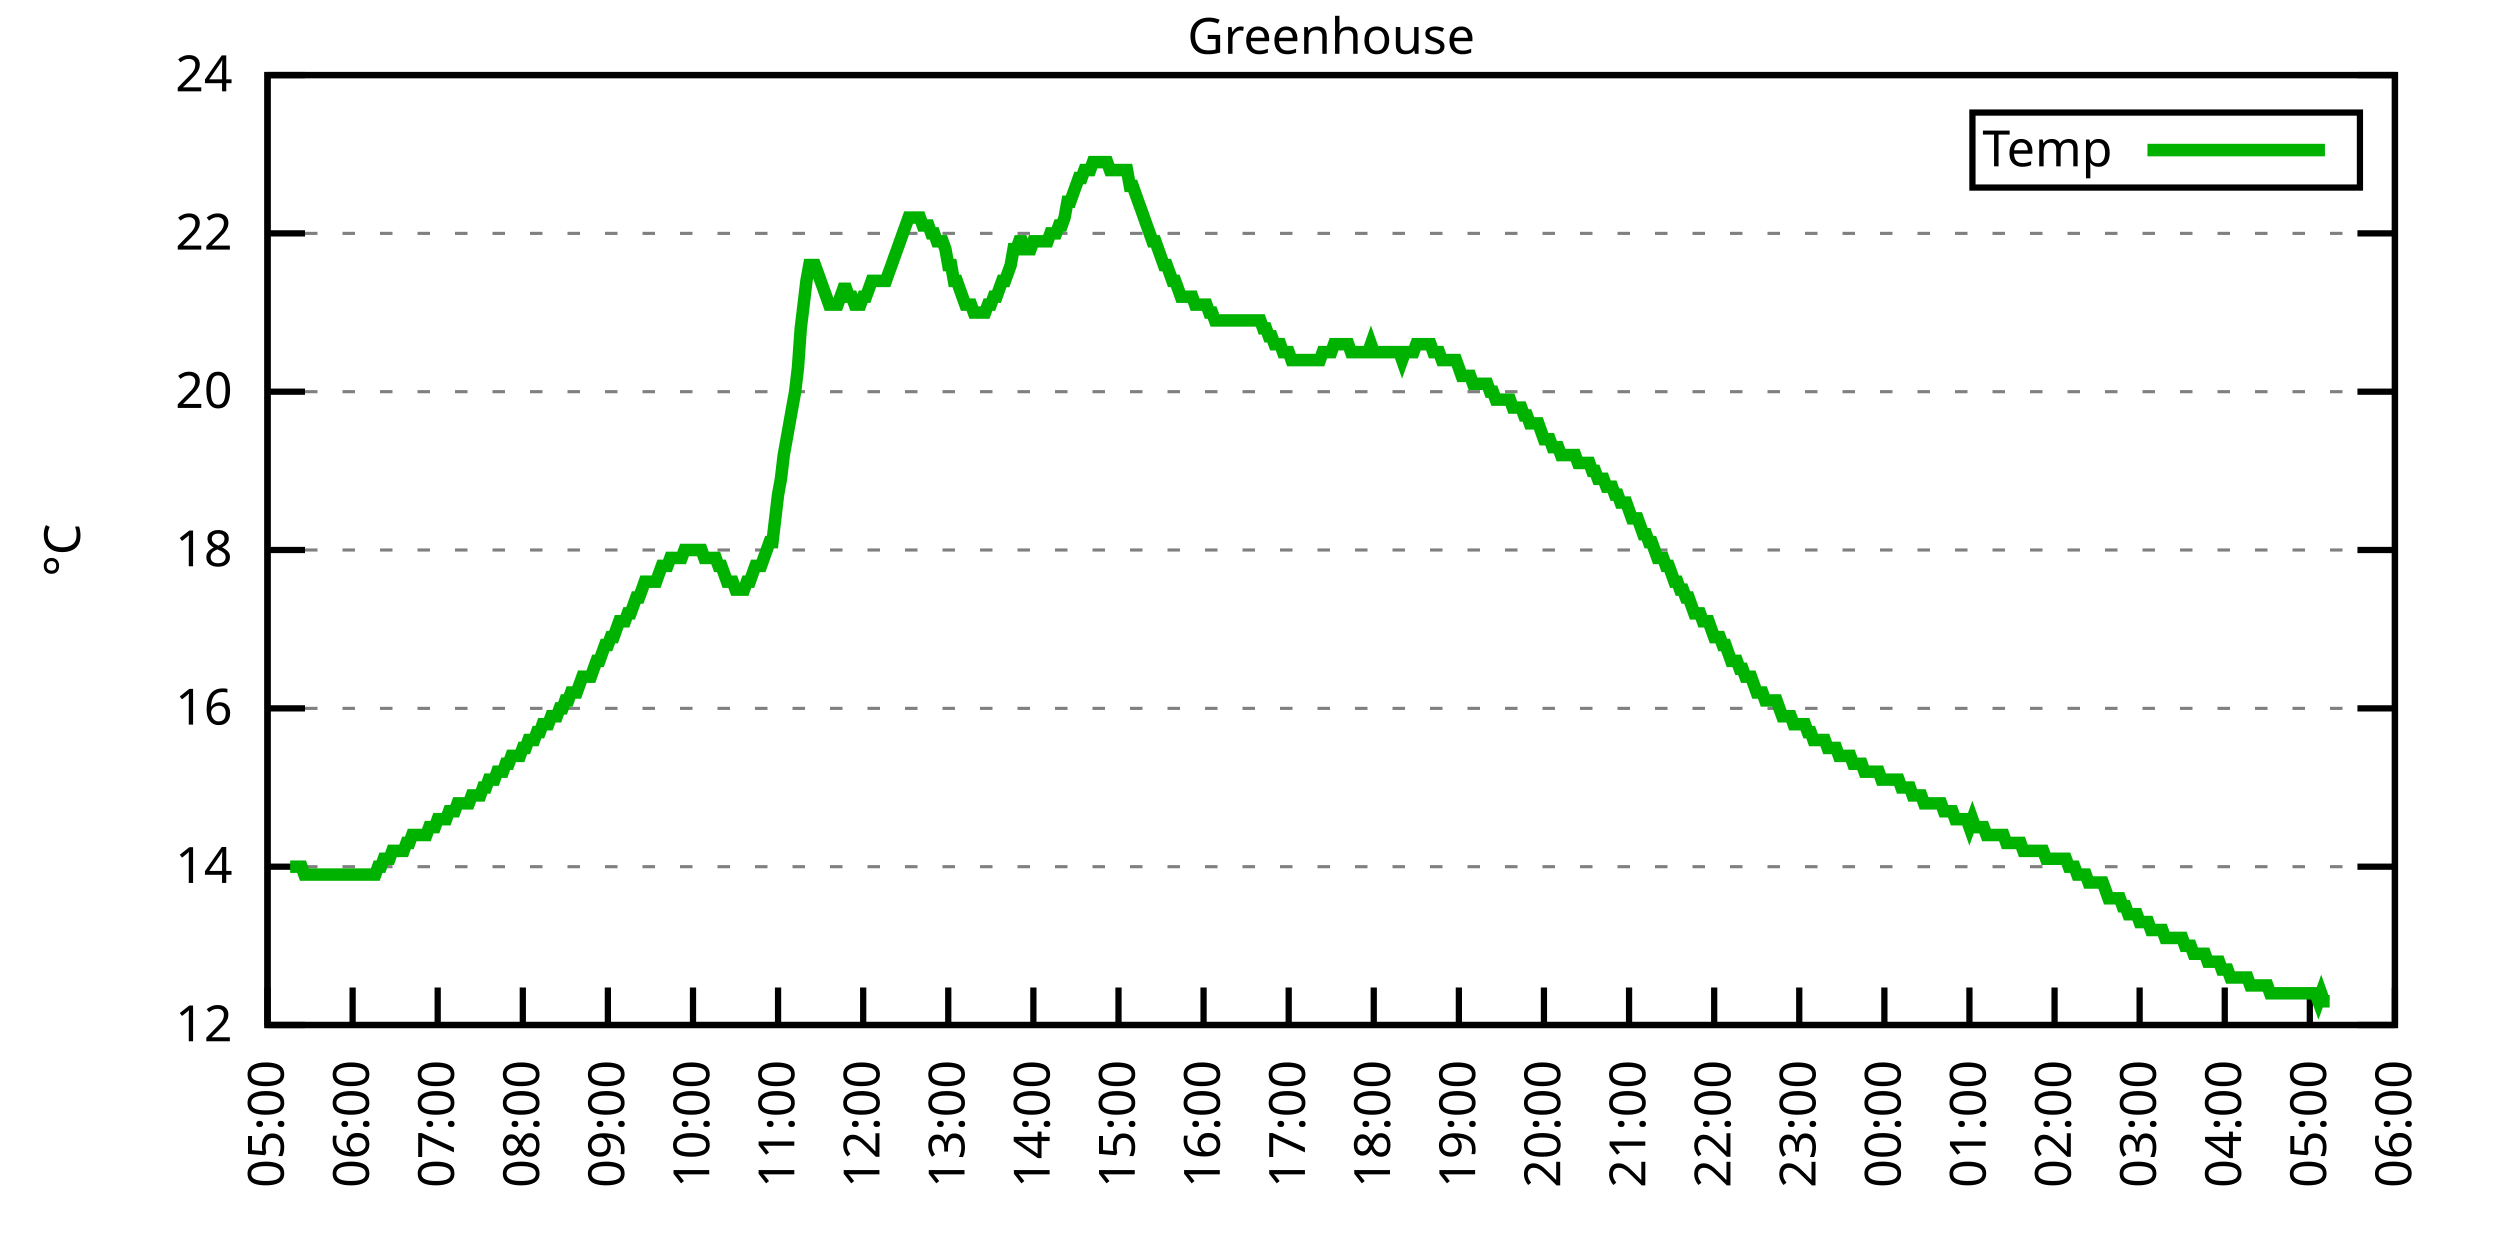
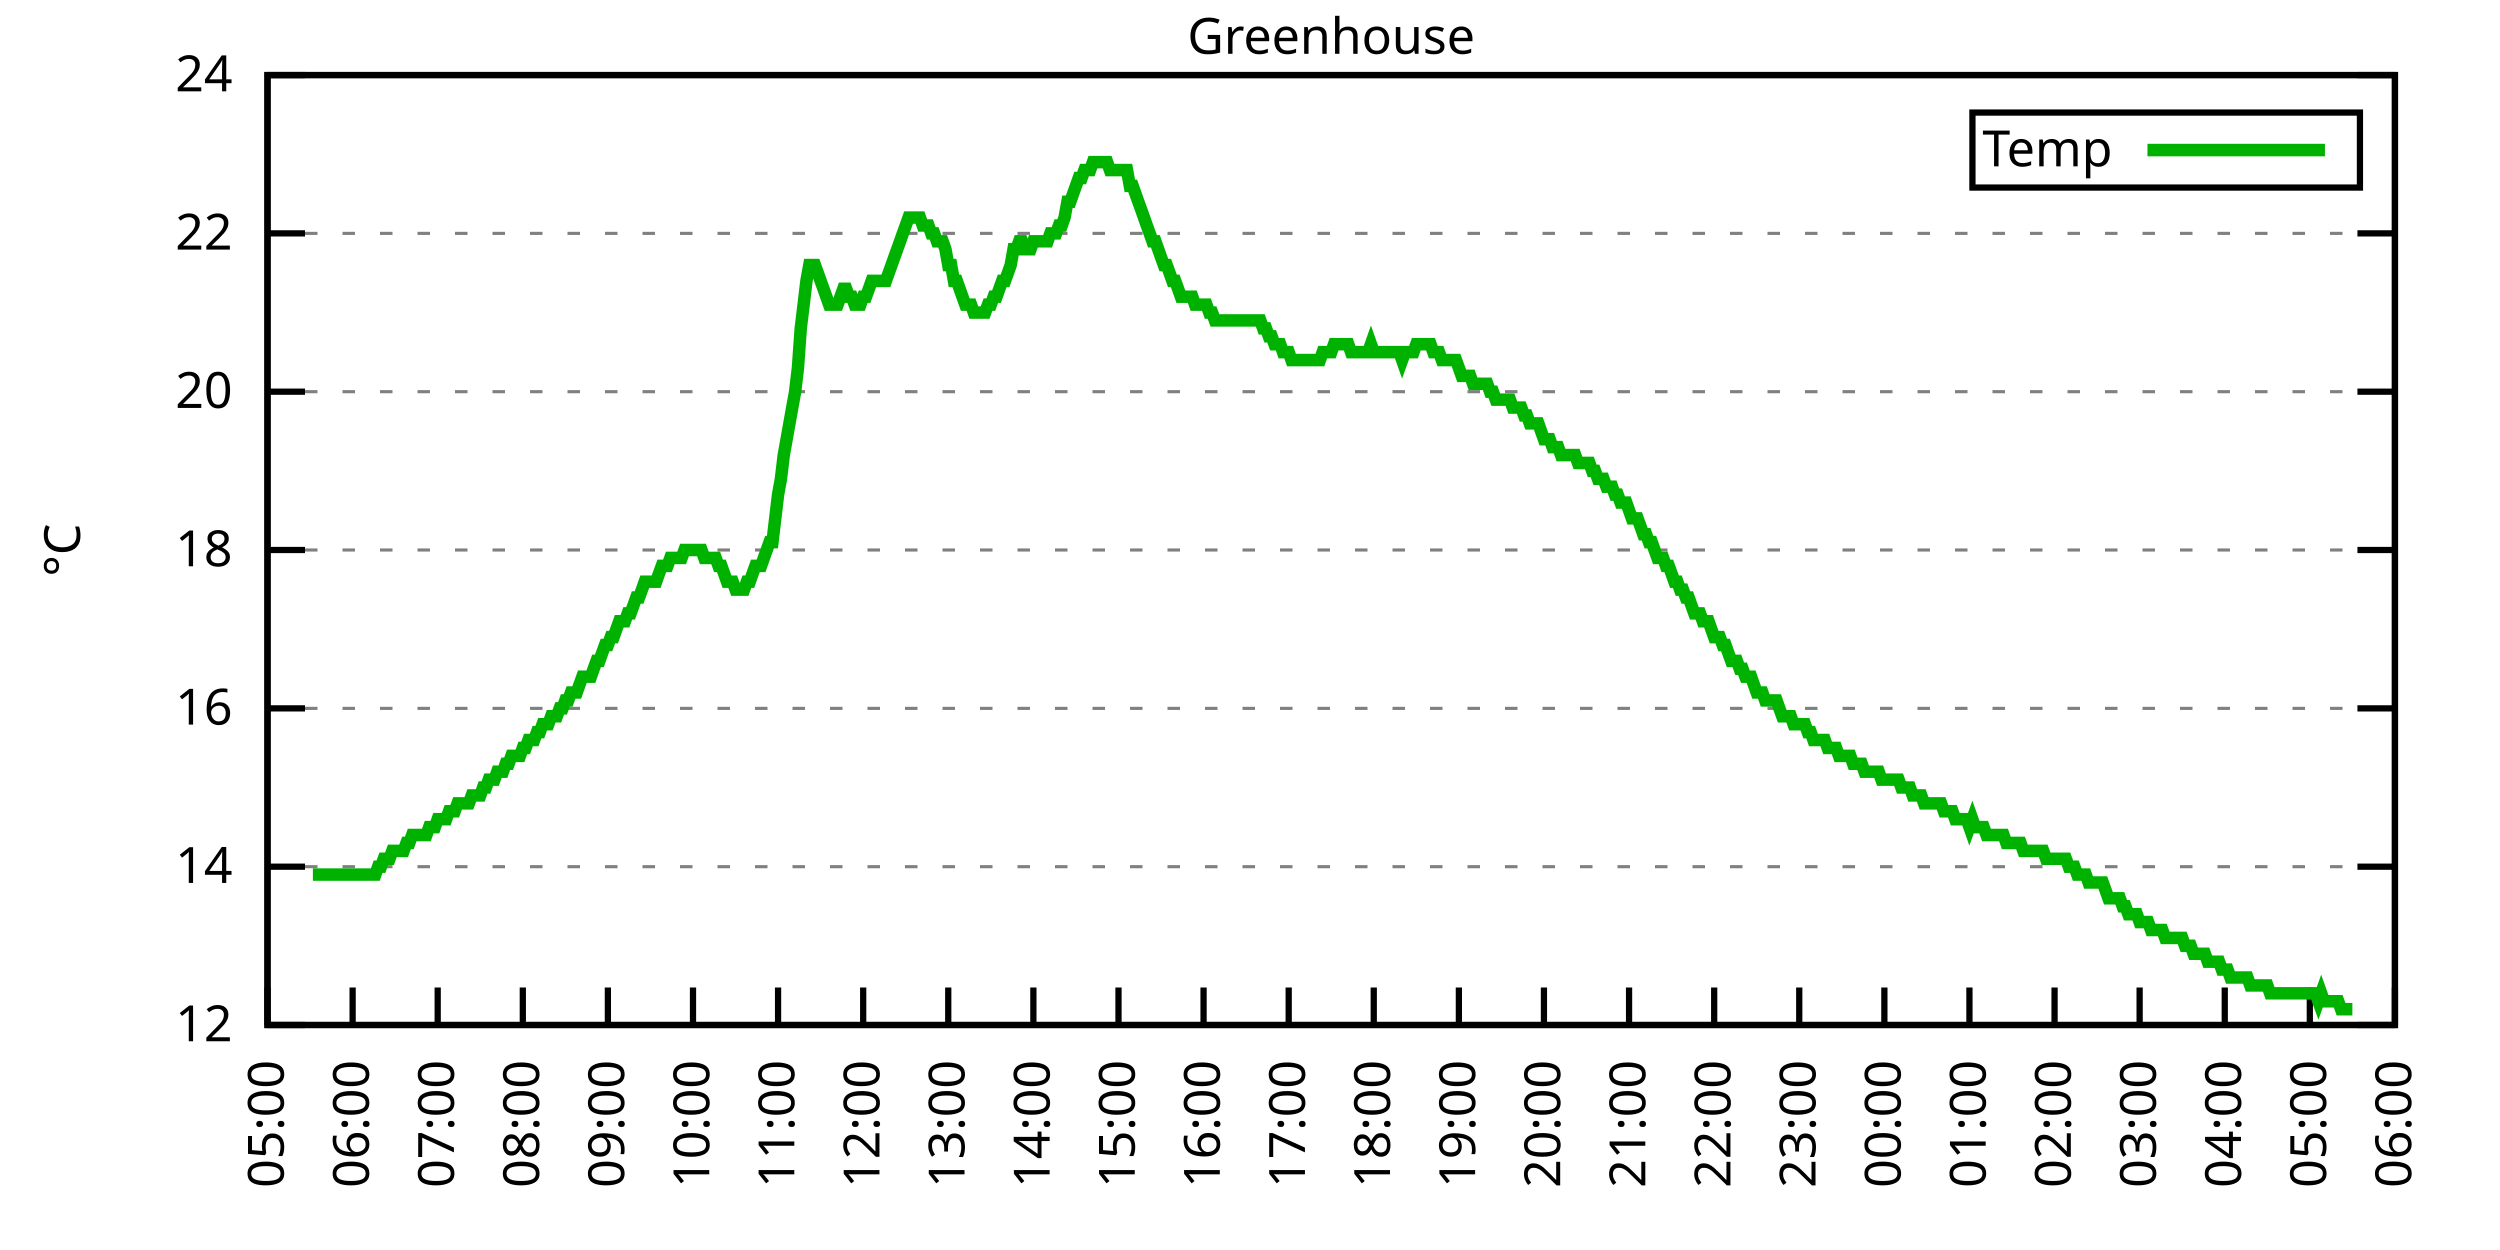
<svg xmlns="http://www.w3.org/2000/svg" xmlns:xlink="http://www.w3.org/1999/xlink" width="400" height="200" viewBox="0 0 400 200">
  <g id="gnuplot_canvas">
    <rect x="0" y="0" width="400" height="200" fill="none" />
    <defs>
      <circle id="gpDot" r="0.5" stroke-width="0.5" stroke="currentColor" />
      <path id="gpPt0" stroke-width="0.333" stroke="currentColor" d="M-1,0 h2 M0,-1 v2" />
      <path id="gpPt1" stroke-width="0.333" stroke="currentColor" d="M-1,-1 L1,1 M1,-1 L-1,1" />
      <path id="gpPt2" stroke-width="0.333" stroke="currentColor" d="M-1,0 L1,0 M0,-1 L0,1 M-1,-1 L1,1 M-1,1 L1,-1" />
      <rect id="gpPt3" stroke-width="0.333" stroke="currentColor" x="-1" y="-1" width="2" height="2" />
      <rect id="gpPt4" stroke-width="0.333" stroke="currentColor" fill="currentColor" x="-1" y="-1" width="2" height="2" />
      <circle id="gpPt5" stroke-width="0.333" stroke="currentColor" cx="0" cy="0" r="1" />
      <use xlink:href="#gpPt5" id="gpPt6" fill="currentColor" stroke="none" />
      <path id="gpPt7" stroke-width="0.333" stroke="currentColor" d="M0,-1.33 L-1.33,0.67 L1.33,0.67 z" />
      <use xlink:href="#gpPt7" id="gpPt8" fill="currentColor" stroke="none" />
      <use xlink:href="#gpPt7" id="gpPt9" stroke="currentColor" transform="rotate(180)" />
      <use xlink:href="#gpPt9" id="gpPt10" fill="currentColor" stroke="none" />
      <use xlink:href="#gpPt3" id="gpPt11" stroke="currentColor" transform="rotate(45)" />
      <use xlink:href="#gpPt11" id="gpPt12" fill="currentColor" stroke="none" />
      <path id="gpPt13" stroke-width="0.333" stroke="currentColor" d="M0,1.330 L1.265,0.411 L0.782,-1.067 L-0.782,-1.076 L-1.265,0.411 z" />
      <use xlink:href="#gpPt13" id="gpPt14" fill="currentColor" stroke="none" />
      <filter id="textbox" filterUnits="objectBoundingBox" x="0" y="0" height="1" width="1">
        <feFlood flood-color="white" flood-opacity="1" result="bgnd" />
        <feComposite in="SourceGraphic" in2="bgnd" operator="atop" />
      </filter>
      <filter id="greybox" filterUnits="objectBoundingBox" x="0" y="0" height="1" width="1">
        <feFlood flood-color="lightgrey" flood-opacity="1" result="grey" />
        <feComposite in="SourceGraphic" in2="grey" operator="atop" />
      </filter>
    </defs>
    <g fill="none" color="white" stroke="currentColor" stroke-width="1.00" stroke-linecap="butt" stroke-linejoin="miter">
</g>
    <g fill="none" color="black" stroke="currentColor" stroke-width="1.00" stroke-linecap="butt" stroke-linejoin="miter">
      <g stroke="none" shape-rendering="crispEdges">
        <polygon fill="rgb(255, 255, 255)" points="42.80,164.00 383.18,164.00 383.18,12.02 42.80,12.02 " />
      </g>
    </g>
    <g fill="none" color="black" stroke="currentColor" stroke-width="1.00" stroke-linecap="butt" stroke-linejoin="miter">
</g>
    <g fill="none" color="black" stroke="black" stroke-width="0.50" stroke-linecap="butt" stroke-linejoin="miter">
</g>
    <g fill="none" color="gray" stroke="currentColor" stroke-width="0.50" stroke-linecap="butt" stroke-linejoin="miter">
      <path stroke="gray" stroke-dasharray="2,4" class="gridline" d="M42.80,164.00 L383.19,164.00  " />
    </g>
    <g fill="none" color="gray" stroke="gray" stroke-width="1.00" stroke-linecap="butt" stroke-linejoin="miter">
</g>
    <g fill="none" color="black" stroke="currentColor" stroke-width="1.00" stroke-linecap="butt" stroke-linejoin="miter">
      <path stroke="black" d="M42.80,164.00 L48.80,164.00 M383.19,164.00 L377.19,164.00  " />
      <g transform="translate(37.20,166.60)" stroke="none" fill="black" font-family="Sans" font-size="8.00" text-anchor="end">
        <text>
          <tspan font-family="Sans"> 12</tspan>
        </text>
      </g>
    </g>
    <g fill="none" color="black" stroke="currentColor" stroke-width="1.00" stroke-linecap="butt" stroke-linejoin="miter">
</g>
    <g fill="none" color="black" stroke="black" stroke-width="0.50" stroke-linecap="butt" stroke-linejoin="miter">
</g>
    <g fill="none" color="gray" stroke="currentColor" stroke-width="0.50" stroke-linecap="butt" stroke-linejoin="miter">
      <path stroke="gray" stroke-dasharray="2,4" class="gridline" d="M42.80,138.67 L383.19,138.67  " />
    </g>
    <g fill="none" color="gray" stroke="gray" stroke-width="1.00" stroke-linecap="butt" stroke-linejoin="miter">
</g>
    <g fill="none" color="black" stroke="currentColor" stroke-width="1.00" stroke-linecap="butt" stroke-linejoin="miter">
      <path stroke="black" d="M42.80,138.67 L48.80,138.67 M383.19,138.67 L377.19,138.67  " />
      <g transform="translate(37.20,141.27)" stroke="none" fill="black" font-family="Sans" font-size="8.00" text-anchor="end">
        <text>
          <tspan font-family="Sans"> 14</tspan>
        </text>
      </g>
    </g>
    <g fill="none" color="black" stroke="currentColor" stroke-width="1.00" stroke-linecap="butt" stroke-linejoin="miter">
</g>
    <g fill="none" color="black" stroke="black" stroke-width="0.50" stroke-linecap="butt" stroke-linejoin="miter">
</g>
    <g fill="none" color="gray" stroke="currentColor" stroke-width="0.50" stroke-linecap="butt" stroke-linejoin="miter">
      <path stroke="gray" stroke-dasharray="2,4" class="gridline" d="M42.80,113.34 L383.19,113.34  " />
    </g>
    <g fill="none" color="gray" stroke="gray" stroke-width="1.00" stroke-linecap="butt" stroke-linejoin="miter">
</g>
    <g fill="none" color="black" stroke="currentColor" stroke-width="1.00" stroke-linecap="butt" stroke-linejoin="miter">
      <path stroke="black" d="M42.80,113.34 L48.80,113.34 M383.19,113.34 L377.19,113.34  " />
      <g transform="translate(37.20,115.94)" stroke="none" fill="black" font-family="Sans" font-size="8.00" text-anchor="end">
        <text>
          <tspan font-family="Sans"> 16</tspan>
        </text>
      </g>
    </g>
    <g fill="none" color="black" stroke="currentColor" stroke-width="1.00" stroke-linecap="butt" stroke-linejoin="miter">
</g>
    <g fill="none" color="black" stroke="black" stroke-width="0.50" stroke-linecap="butt" stroke-linejoin="miter">
</g>
    <g fill="none" color="gray" stroke="currentColor" stroke-width="0.50" stroke-linecap="butt" stroke-linejoin="miter">
      <path stroke="gray" stroke-dasharray="2,4" class="gridline" d="M42.80,88.00 L383.19,88.00  " />
    </g>
    <g fill="none" color="gray" stroke="gray" stroke-width="1.00" stroke-linecap="butt" stroke-linejoin="miter">
</g>
    <g fill="none" color="black" stroke="currentColor" stroke-width="1.00" stroke-linecap="butt" stroke-linejoin="miter">
      <path stroke="black" d="M42.80,88.00 L48.80,88.00 M383.19,88.00 L377.19,88.00  " />
      <g transform="translate(37.20,90.60)" stroke="none" fill="black" font-family="Sans" font-size="8.00" text-anchor="end">
        <text>
          <tspan font-family="Sans"> 18</tspan>
        </text>
      </g>
    </g>
    <g fill="none" color="black" stroke="currentColor" stroke-width="1.00" stroke-linecap="butt" stroke-linejoin="miter">
</g>
    <g fill="none" color="black" stroke="black" stroke-width="0.50" stroke-linecap="butt" stroke-linejoin="miter">
</g>
    <g fill="none" color="gray" stroke="currentColor" stroke-width="0.50" stroke-linecap="butt" stroke-linejoin="miter">
      <path stroke="gray" stroke-dasharray="2,4" class="gridline" d="M42.80,62.67 L383.19,62.67  " />
    </g>
    <g fill="none" color="gray" stroke="gray" stroke-width="1.00" stroke-linecap="butt" stroke-linejoin="miter">
</g>
    <g fill="none" color="black" stroke="currentColor" stroke-width="1.00" stroke-linecap="butt" stroke-linejoin="miter">
      <path stroke="black" d="M42.80,62.67 L48.80,62.67 M383.19,62.67 L377.19,62.67  " />
      <g transform="translate(37.20,65.27)" stroke="none" fill="black" font-family="Sans" font-size="8.00" text-anchor="end">
        <text>
          <tspan font-family="Sans"> 20</tspan>
        </text>
      </g>
    </g>
    <g fill="none" color="black" stroke="currentColor" stroke-width="1.00" stroke-linecap="butt" stroke-linejoin="miter">
</g>
    <g fill="none" color="black" stroke="black" stroke-width="0.50" stroke-linecap="butt" stroke-linejoin="miter">
</g>
    <g fill="none" color="gray" stroke="currentColor" stroke-width="0.50" stroke-linecap="butt" stroke-linejoin="miter">
      <path stroke="gray" stroke-dasharray="2,4" class="gridline" d="M42.80,37.34 L383.19,37.34  " />
    </g>
    <g fill="none" color="gray" stroke="gray" stroke-width="1.00" stroke-linecap="butt" stroke-linejoin="miter">
</g>
    <g fill="none" color="black" stroke="currentColor" stroke-width="1.00" stroke-linecap="butt" stroke-linejoin="miter">
      <path stroke="black" d="M42.80,37.34 L48.80,37.34 M383.19,37.34 L377.19,37.34  " />
      <g transform="translate(37.20,39.94)" stroke="none" fill="black" font-family="Sans" font-size="8.00" text-anchor="end">
        <text>
          <tspan font-family="Sans"> 22</tspan>
        </text>
      </g>
    </g>
    <g fill="none" color="black" stroke="currentColor" stroke-width="1.00" stroke-linecap="butt" stroke-linejoin="miter">
</g>
    <g fill="none" color="black" stroke="black" stroke-width="0.50" stroke-linecap="butt" stroke-linejoin="miter">
</g>
    <g fill="none" color="gray" stroke="currentColor" stroke-width="0.50" stroke-linecap="butt" stroke-linejoin="miter">
      <path stroke="gray" stroke-dasharray="2,4" class="gridline" d="M42.80,12.01 L383.19,12.01  " />
    </g>
    <g fill="none" color="gray" stroke="gray" stroke-width="1.00" stroke-linecap="butt" stroke-linejoin="miter">
</g>
    <g fill="none" color="black" stroke="currentColor" stroke-width="1.00" stroke-linecap="butt" stroke-linejoin="miter">
      <path stroke="black" d="M42.80,12.01 L48.80,12.01 M383.19,12.01 L377.19,12.01  " />
      <g transform="translate(37.20,14.61)" stroke="none" fill="black" font-family="Sans" font-size="8.00" text-anchor="end">
        <text>
          <tspan font-family="Sans"> 24</tspan>
        </text>
      </g>
    </g>
    <g fill="none" color="black" stroke="currentColor" stroke-width="1.00" stroke-linecap="butt" stroke-linejoin="miter">
      <path stroke="black" d="M42.80,164.00 L42.80,158.00  " />
      <g transform="translate(45.40,169.60) rotate(270.00)" stroke="none" fill="black" font-family="Sans" font-size="8.00" text-anchor="end">
        <text>
          <tspan font-family="Sans">05:00</tspan>
        </text>
      </g>
    </g>
    <g fill="none" color="black" stroke="currentColor" stroke-width="1.00" stroke-linecap="butt" stroke-linejoin="miter">
      <path stroke="black" d="M56.42,164.00 L56.42,158.00  " />
      <g transform="translate(59.02,169.60) rotate(270.00)" stroke="none" fill="black" font-family="Sans" font-size="8.00" text-anchor="end">
        <text>
          <tspan font-family="Sans">06:00</tspan>
        </text>
      </g>
    </g>
    <g fill="none" color="black" stroke="currentColor" stroke-width="1.00" stroke-linecap="butt" stroke-linejoin="miter">
      <path stroke="black" d="M70.03,164.00 L70.03,158.00  " />
      <g transform="translate(72.63,169.60) rotate(270.00)" stroke="none" fill="black" font-family="Sans" font-size="8.00" text-anchor="end">
        <text>
          <tspan font-family="Sans">07:00</tspan>
        </text>
      </g>
    </g>
    <g fill="none" color="black" stroke="currentColor" stroke-width="1.00" stroke-linecap="butt" stroke-linejoin="miter">
      <path stroke="black" d="M83.65,164.00 L83.65,158.00  " />
      <g transform="translate(86.25,169.60) rotate(270.00)" stroke="none" fill="black" font-family="Sans" font-size="8.00" text-anchor="end">
        <text>
          <tspan font-family="Sans">08:00</tspan>
        </text>
      </g>
    </g>
    <g fill="none" color="black" stroke="currentColor" stroke-width="1.00" stroke-linecap="butt" stroke-linejoin="miter">
      <path stroke="black" d="M97.26,164.00 L97.26,158.00  " />
      <g transform="translate(99.86,169.60) rotate(270.00)" stroke="none" fill="black" font-family="Sans" font-size="8.00" text-anchor="end">
        <text>
          <tspan font-family="Sans">09:00</tspan>
        </text>
      </g>
    </g>
    <g fill="none" color="black" stroke="currentColor" stroke-width="1.00" stroke-linecap="butt" stroke-linejoin="miter">
      <path stroke="black" d="M110.88,164.00 L110.88,158.00  " />
      <g transform="translate(113.48,169.60) rotate(270.00)" stroke="none" fill="black" font-family="Sans" font-size="8.00" text-anchor="end">
        <text>
          <tspan font-family="Sans">10:00</tspan>
        </text>
      </g>
    </g>
    <g fill="none" color="black" stroke="currentColor" stroke-width="1.00" stroke-linecap="butt" stroke-linejoin="miter">
      <path stroke="black" d="M124.49,164.00 L124.49,158.00  " />
      <g transform="translate(127.09,169.60) rotate(270.00)" stroke="none" fill="black" font-family="Sans" font-size="8.00" text-anchor="end">
        <text>
          <tspan font-family="Sans">11:00</tspan>
        </text>
      </g>
    </g>
    <g fill="none" color="black" stroke="currentColor" stroke-width="1.00" stroke-linecap="butt" stroke-linejoin="miter">
      <path stroke="black" d="M138.11,164.00 L138.11,158.00  " />
      <g transform="translate(140.71,169.60) rotate(270.00)" stroke="none" fill="black" font-family="Sans" font-size="8.00" text-anchor="end">
        <text>
          <tspan font-family="Sans">12:00</tspan>
        </text>
      </g>
    </g>
    <g fill="none" color="black" stroke="currentColor" stroke-width="1.00" stroke-linecap="butt" stroke-linejoin="miter">
      <path stroke="black" d="M151.72,164.00 L151.72,158.00  " />
      <g transform="translate(154.32,169.60) rotate(270.00)" stroke="none" fill="black" font-family="Sans" font-size="8.00" text-anchor="end">
        <text>
          <tspan font-family="Sans">13:00</tspan>
        </text>
      </g>
    </g>
    <g fill="none" color="black" stroke="currentColor" stroke-width="1.00" stroke-linecap="butt" stroke-linejoin="miter">
      <path stroke="black" d="M165.34,164.00 L165.34,158.00  " />
      <g transform="translate(167.94,169.60) rotate(270.00)" stroke="none" fill="black" font-family="Sans" font-size="8.00" text-anchor="end">
        <text>
          <tspan font-family="Sans">14:00</tspan>
        </text>
      </g>
    </g>
    <g fill="none" color="black" stroke="currentColor" stroke-width="1.00" stroke-linecap="butt" stroke-linejoin="miter">
      <path stroke="black" d="M178.96,164.00 L178.96,158.00  " />
      <g transform="translate(181.56,169.60) rotate(270.00)" stroke="none" fill="black" font-family="Sans" font-size="8.00" text-anchor="end">
        <text>
          <tspan font-family="Sans">15:00</tspan>
        </text>
      </g>
    </g>
    <g fill="none" color="black" stroke="currentColor" stroke-width="1.00" stroke-linecap="butt" stroke-linejoin="miter">
      <path stroke="black" d="M192.57,164.00 L192.57,158.00  " />
      <g transform="translate(195.17,169.60) rotate(270.00)" stroke="none" fill="black" font-family="Sans" font-size="8.00" text-anchor="end">
        <text>
          <tspan font-family="Sans">16:00</tspan>
        </text>
      </g>
    </g>
    <g fill="none" color="black" stroke="currentColor" stroke-width="1.00" stroke-linecap="butt" stroke-linejoin="miter">
      <path stroke="black" d="M206.19,164.00 L206.19,158.00  " />
      <g transform="translate(208.79,169.60) rotate(270.00)" stroke="none" fill="black" font-family="Sans" font-size="8.00" text-anchor="end">
        <text>
          <tspan font-family="Sans">17:00</tspan>
        </text>
      </g>
    </g>
    <g fill="none" color="black" stroke="currentColor" stroke-width="1.00" stroke-linecap="butt" stroke-linejoin="miter">
      <path stroke="black" d="M219.80,164.00 L219.80,158.00  " />
      <g transform="translate(222.40,169.60) rotate(270.00)" stroke="none" fill="black" font-family="Sans" font-size="8.00" text-anchor="end">
        <text>
          <tspan font-family="Sans">18:00</tspan>
        </text>
      </g>
    </g>
    <g fill="none" color="black" stroke="currentColor" stroke-width="1.00" stroke-linecap="butt" stroke-linejoin="miter">
      <path stroke="black" d="M233.42,164.00 L233.42,158.00  " />
      <g transform="translate(236.02,169.60) rotate(270.00)" stroke="none" fill="black" font-family="Sans" font-size="8.00" text-anchor="end">
        <text>
          <tspan font-family="Sans">19:00</tspan>
        </text>
      </g>
    </g>
    <g fill="none" color="black" stroke="currentColor" stroke-width="1.00" stroke-linecap="butt" stroke-linejoin="miter">
      <path stroke="black" d="M247.03,164.00 L247.03,158.00  " />
      <g transform="translate(249.63,169.60) rotate(270.00)" stroke="none" fill="black" font-family="Sans" font-size="8.00" text-anchor="end">
        <text>
          <tspan font-family="Sans">20:00</tspan>
        </text>
      </g>
    </g>
    <g fill="none" color="black" stroke="currentColor" stroke-width="1.00" stroke-linecap="butt" stroke-linejoin="miter">
      <path stroke="black" d="M260.65,164.00 L260.65,158.00  " />
      <g transform="translate(263.25,169.60) rotate(270.00)" stroke="none" fill="black" font-family="Sans" font-size="8.00" text-anchor="end">
        <text>
          <tspan font-family="Sans">21:00</tspan>
        </text>
      </g>
    </g>
    <g fill="none" color="black" stroke="currentColor" stroke-width="1.00" stroke-linecap="butt" stroke-linejoin="miter">
      <path stroke="black" d="M274.27,164.00 L274.27,158.00  " />
      <g transform="translate(276.87,169.60) rotate(270.00)" stroke="none" fill="black" font-family="Sans" font-size="8.00" text-anchor="end">
        <text>
          <tspan font-family="Sans">22:00</tspan>
        </text>
      </g>
    </g>
    <g fill="none" color="black" stroke="currentColor" stroke-width="1.00" stroke-linecap="butt" stroke-linejoin="miter">
      <path stroke="black" d="M287.88,164.00 L287.88,158.00  " />
      <g transform="translate(290.48,169.60) rotate(270.00)" stroke="none" fill="black" font-family="Sans" font-size="8.00" text-anchor="end">
        <text>
          <tspan font-family="Sans">23:00</tspan>
        </text>
      </g>
    </g>
    <g fill="none" color="black" stroke="currentColor" stroke-width="1.00" stroke-linecap="butt" stroke-linejoin="miter">
      <path stroke="black" d="M301.50,164.00 L301.50,158.00  " />
      <g transform="translate(304.10,169.60) rotate(270.00)" stroke="none" fill="black" font-family="Sans" font-size="8.00" text-anchor="end">
        <text>
          <tspan font-family="Sans">00:00</tspan>
        </text>
      </g>
    </g>
    <g fill="none" color="black" stroke="currentColor" stroke-width="1.00" stroke-linecap="butt" stroke-linejoin="miter">
      <path stroke="black" d="M315.11,164.00 L315.11,158.00  " />
      <g transform="translate(317.71,169.60) rotate(270.00)" stroke="none" fill="black" font-family="Sans" font-size="8.00" text-anchor="end">
        <text>
          <tspan font-family="Sans">01:00</tspan>
        </text>
      </g>
    </g>
    <g fill="none" color="black" stroke="currentColor" stroke-width="1.00" stroke-linecap="butt" stroke-linejoin="miter">
      <path stroke="black" d="M328.73,164.00 L328.73,158.00  " />
      <g transform="translate(331.33,169.60) rotate(270.00)" stroke="none" fill="black" font-family="Sans" font-size="8.00" text-anchor="end">
        <text>
          <tspan font-family="Sans">02:00</tspan>
        </text>
      </g>
    </g>
    <g fill="none" color="black" stroke="currentColor" stroke-width="1.00" stroke-linecap="butt" stroke-linejoin="miter">
      <path stroke="black" d="M342.34,164.00 L342.34,158.00  " />
      <g transform="translate(344.94,169.60) rotate(270.00)" stroke="none" fill="black" font-family="Sans" font-size="8.00" text-anchor="end">
        <text>
          <tspan font-family="Sans">03:00</tspan>
        </text>
      </g>
    </g>
    <g fill="none" color="black" stroke="currentColor" stroke-width="1.00" stroke-linecap="butt" stroke-linejoin="miter">
      <path stroke="black" d="M355.96,164.00 L355.96,158.00  " />
      <g transform="translate(358.56,169.60) rotate(270.00)" stroke="none" fill="black" font-family="Sans" font-size="8.00" text-anchor="end">
        <text>
          <tspan font-family="Sans">04:00</tspan>
        </text>
      </g>
    </g>
    <g fill="none" color="black" stroke="currentColor" stroke-width="1.00" stroke-linecap="butt" stroke-linejoin="miter">
      <path stroke="black" d="M369.57,164.00 L369.57,158.00  " />
      <g transform="translate(372.17,169.60) rotate(270.00)" stroke="none" fill="black" font-family="Sans" font-size="8.00" text-anchor="end">
        <text>
          <tspan font-family="Sans">05:00</tspan>
        </text>
      </g>
    </g>
    <g fill="none" color="black" stroke="currentColor" stroke-width="1.00" stroke-linecap="butt" stroke-linejoin="miter">
      <path stroke="black" d="M383.19,164.00 L383.19,158.00  " />
      <g transform="translate(385.79,169.60) rotate(270.00)" stroke="none" fill="black" font-family="Sans" font-size="8.00" text-anchor="end">
        <text>
          <tspan font-family="Sans">06:00</tspan>
        </text>
      </g>
    </g>
    <g fill="none" color="black" stroke="currentColor" stroke-width="1.00" stroke-linecap="butt" stroke-linejoin="miter">
</g>
    <g fill="none" color="black" stroke="currentColor" stroke-width="1.00" stroke-linecap="butt" stroke-linejoin="miter">
      <path stroke="black" d="M42.80,12.01 L42.80,164.00 L383.19,164.00 L383.19,12.01 L42.80,12.01 Z  " />
    </g>
    <g fill="none" color="black" stroke="currentColor" stroke-width="1.00" stroke-linecap="butt" stroke-linejoin="miter">
</g>
    <g fill="none" color="black" stroke="currentColor" stroke-width="1.00" stroke-linecap="butt" stroke-linejoin="miter">
      <path stroke="black" d="M315.59,30.01 L315.59,18.01 L377.59,18.01 L377.59,30.01 L315.59,30.01 Z  " />
    </g>
    <g id="Greenhouse_plot_1">
      <g fill="none" color="white" stroke="black" stroke-width="2.00" stroke-linecap="butt" stroke-linejoin="miter">
</g>
      <g fill="none" color="black" stroke="currentColor" stroke-width="2.00" stroke-linecap="butt" stroke-linejoin="miter">
        <g transform="translate(337.99,26.61)" stroke="none" fill="black" font-family="Sans" font-size="8.00" text-anchor="end">
          <text>
            <tspan font-family="Sans">Temp</tspan>
          </text>
        </g>
      </g>
      <g fill="none" color="black" stroke="currentColor" stroke-width="2.00" stroke-linecap="butt" stroke-linejoin="miter">
-         <path stroke="rgb(  0, 178,   0)" d="M343.59,24.01 L371.99,24.01 M46.43,138.67 L46.88,138.67 L47.34,138.67 L47.79,138.67 L48.25,138.67 L48.70,139.93   L49.15,139.93 L49.61,139.93 L50.06,139.93 L50.52,139.93 L50.97,139.93 L51.42,139.93 L51.88,139.93 L52.33,139.93   L52.78,139.93 L53.24,139.93 L53.69,139.93 L54.15,139.93 L54.60,139.93 L55.05,139.93 L55.51,139.93 L55.96,139.93   L56.42,139.93 L56.87,139.93 L57.32,139.93 L57.78,139.93 L58.23,139.93 L58.68,139.93 L59.14,139.93 L59.59,139.93   L60.05,139.93 L60.50,138.67 L60.95,138.67 L61.41,137.40 L61.86,137.40 L62.32,137.40 L62.77,136.14 L63.22,136.14   L63.68,136.14 L64.13,136.14 L64.58,136.14 L65.04,134.87 L65.49,134.87 L65.95,133.60 L66.40,133.60 L66.85,133.60   L67.31,133.60 L67.76,133.60 L68.22,133.60 L68.67,132.34 L69.12,132.34 L69.58,132.34 L70.03,131.07 L70.49,131.07   L70.94,131.07 L71.39,131.07 L71.85,129.80 L72.30,129.80 L72.75,129.80 L73.21,128.54 L73.66,128.54 L74.12,128.54   L74.57,128.54 L75.02,128.54 L75.48,127.27 L75.93,127.27 L76.39,127.27 L76.84,127.27 L77.29,126.00 L77.75,126.00   L78.20,124.74 L78.65,124.74 L79.11,124.74 L79.56,123.47 L80.02,123.47 L80.47,123.47 L80.92,122.20 L81.38,122.20   L81.83,120.94 L82.29,120.94 L82.74,120.94 L83.19,120.94 L83.65,119.67 L84.10,119.67 L84.55,118.40 L85.01,118.40   L85.46,118.40 L85.92,117.14 L86.37,117.14 L86.82,115.87 L87.28,115.87 L87.73,115.87 L88.19,114.60 L88.64,114.60   L89.09,114.60 L89.55,113.34 L90.00,113.34 L90.45,112.07 L90.91,112.07 L91.36,110.80 L91.82,110.80 L92.27,110.80   L92.72,109.54 L93.18,108.27 L93.63,108.27 L94.09,108.27 L94.54,108.27 L94.99,107.00 L95.45,105.74 L95.90,105.74   L96.35,104.47 L96.81,103.20 L97.26,103.20 L97.72,101.94 L98.17,101.94 L98.62,100.67 L99.08,99.40 L99.53,99.40   L99.99,99.40 L100.44,98.14 L100.89,98.14 L101.35,96.87 L101.80,95.60 L102.25,95.60 L102.71,94.34 L103.16,93.07   L103.62,93.07 L104.07,93.07 L104.52,93.07 L104.98,93.07 L105.43,91.80 L105.89,90.54 L106.34,90.54 L106.79,90.54   L107.25,89.27 L107.70,89.27 L108.15,89.27 L108.61,89.27 L109.06,89.27 L109.52,88.00 L109.97,88.00 L110.42,88.00   L110.88,88.00 L111.33,88.00 L111.79,88.00 L112.24,88.00 L112.69,89.27 L113.15,89.27 L113.60,89.27 L114.05,89.27   L114.51,89.27 L114.96,90.54 L115.42,90.54 L115.87,91.80 L116.32,93.07 L116.78,93.07 L117.23,93.07 L117.69,94.34   L118.14,94.34 L118.59,94.34 L119.05,94.34 L119.50,93.07 L119.96,93.07 L120.41,91.80 L120.86,90.54 L121.32,90.54   L121.77,90.54 L122.22,89.27 L122.68,88.00 L123.13,86.74 L123.59,86.74 L124.04,82.94 L124.49,79.14 L124.95,76.61   L125.40,72.81 L125.86,70.27 L126.31,67.74 L126.76,65.21 L127.22,62.67 L127.67,58.87 L128.12,52.54 L128.58,48.74   L129.03,44.94 L129.49,42.41 L129.94,42.41 L130.39,42.41 L130.85,43.67 L131.30,44.94 L131.76,46.21 L132.21,47.47   L132.66,48.74 L133.12,48.74 L133.57,48.74 L134.02,48.74 L134.48,47.47 L134.93,46.21 L135.39,46.21 L135.84,47.47   L136.29,47.47 L136.75,48.74 L137.20,48.74 L137.66,48.74 L138.11,47.47 L138.56,47.47 L139.02,46.21 L139.47,44.94   L139.92,44.94 L140.38,44.94 L140.83,44.94 L141.29,44.94 L141.74,44.94 L142.19,43.67 L142.65,42.41 L143.10,41.14   L143.56,39.87 L144.01,38.61 L144.46,37.34 L144.92,36.08 L145.37,34.81 L145.82,34.81 L146.28,34.81 L146.73,34.81   L147.19,34.81 L147.64,36.08 L148.09,36.08 L148.55,36.08 L149.00,37.34 L149.46,37.34 L149.91,38.61 L150.36,38.61   L150.82,38.61 L151.27,39.87 L151.72,42.41 L152.18,42.41 L152.63,44.94 L153.09,44.94 L153.54,46.21 L153.99,47.47   L154.45,48.74 L154.90,48.74 L155.36,48.74 L155.81,50.01 L156.26,50.01 L156.72,50.01 L157.17,50.01 L157.62,50.01   L158.08,48.74 L158.53,48.74 L158.99,47.47 L159.44,47.47 L159.89,46.21 L160.35,44.94 L160.80,44.94 L161.26,43.67   L161.71,42.41 L162.16,39.87 L162.62,39.87 L163.07,38.61 L163.52,38.61 L163.98,39.87 L164.43,39.87 L164.89,39.87   L165.34,38.61 L165.79,38.61 L166.25,38.61 L166.70,38.61 L167.16,38.61 L167.61,38.61 L168.06,37.34 L168.52,37.34   L168.97,37.34 L169.43,36.08 L169.88,36.08 L170.33,34.81 L170.79,32.28 L171.24,32.28 L171.69,31.01 L172.15,29.74   L172.60,28.48 L173.06,28.48 L173.51,27.21 L173.96,27.21 L174.42,27.21 L174.87,25.94 L175.33,25.94 L175.78,25.94   L176.23,25.94 L176.69,25.94 L177.14,25.94 L177.59,27.21 L178.05,27.21 L178.50,27.21 L178.96,27.21 L179.41,27.21   L179.86,27.21 L180.32,27.21 L180.77,29.74 L181.23,29.74 L181.68,31.01 L182.13,32.28 L182.59,33.54 L183.04,34.81   L183.49,36.08 L183.95,37.34 L184.40,38.61 L184.86,38.61 L185.31,39.87 L185.76,41.14 L186.22,42.41 L186.67,42.41   L187.13,43.67 L187.58,44.94 L188.03,44.94 L188.49,46.21 L188.94,47.47 L189.39,47.47 L189.85,47.47 L190.30,47.47   L190.76,47.47 L191.21,48.74 L191.66,48.74 L192.12,48.74 L192.57,48.74 L193.03,48.74 L193.48,50.01 L193.93,50.01   L194.39,51.27 L194.84,51.27 L195.29,51.27 L195.75,51.27 L196.20,51.27 L196.66,51.27 L197.11,51.27 L197.56,51.27   L198.02,51.27 L198.47,51.27 L198.93,51.27 L199.38,51.27 L199.83,51.27 L200.29,51.27 L200.74,51.27 L201.19,51.27   L201.65,51.27 L202.10,52.54 L202.56,52.54 L203.01,53.81 L203.46,53.81 L203.92,55.07 L204.37,55.07 L204.83,55.07   L205.28,56.34 L205.73,56.34 L206.19,56.34 L206.64,57.61 L207.09,57.61 L207.55,57.61 L208.00,57.61 L208.46,57.61   L208.91,57.61 L209.36,57.61 L209.82,57.61 L210.27,57.61 L210.73,57.61 L211.18,57.61 L211.63,56.34 L212.09,56.34   L212.54,56.34 L213.00,56.34 L213.45,55.07 L213.90,55.07 L214.36,55.07 L214.81,55.07 L215.26,55.07 L215.72,55.07   L216.17,56.34 L216.63,56.34 L217.08,56.34 L217.53,56.34 L217.99,56.34 L218.44,56.34 L218.90,56.34 L219.35,55.07   L219.80,56.34 L220.26,56.34 L220.71,56.34 L221.16,56.34 L221.62,56.34 L222.07,56.34 L222.53,56.34 L222.98,56.34   L223.43,56.34 L223.89,56.34 L224.34,57.61 L224.80,56.34 L225.25,56.34 L225.70,56.34 L226.16,56.34 L226.61,55.07   L227.06,55.07 L227.52,55.07 L227.97,55.07 L228.43,55.07 L228.88,55.07 L229.33,56.34 L229.79,56.34 L230.24,56.34   L230.70,57.61 L231.15,57.61 L231.60,57.61 L232.06,57.61 L232.51,57.61 L232.96,57.61 L233.42,58.87 L233.87,60.14   L234.33,60.14 L234.78,60.14 L235.23,60.14 L235.69,61.41 L236.14,61.41 L236.60,61.41 L237.05,61.41 L237.50,61.41   L237.96,61.41 L238.41,62.67 L238.86,62.67 L239.32,63.94 L239.77,63.94 L240.23,63.94 L240.68,63.94 L241.13,63.94   L241.59,63.94 L242.04,65.21 L242.50,65.21 L242.95,65.21 L243.40,65.21 L243.86,66.47 L244.31,66.47 L244.76,67.74   L245.22,67.74 L245.67,67.74 L246.13,67.74 L246.58,69.01 L247.03,70.27 L247.49,70.27 L247.94,70.27 L248.40,71.54   L248.85,71.54 L249.30,71.54 L249.76,72.81 L250.21,72.81 L250.66,72.81 L251.12,72.81 L251.57,72.81 L252.03,72.81   L252.48,74.07 L252.93,74.07 L253.39,74.07 L253.84,74.07 L254.30,74.07 L254.75,75.34 L255.20,75.34 L255.66,76.61   L256.11,76.61 L256.56,76.61 L257.02,77.87 L257.47,77.87 L257.93,77.87 L258.38,79.14 L258.83,79.14 L259.29,80.41   L259.74,80.41 L260.20,80.41 L260.65,81.67 L261.10,82.94 L261.56,82.94 L262.01,82.94 L262.47,84.21 L262.92,85.47   L263.37,85.47 L263.83,86.74 L264.28,86.74 L264.73,88.00 L265.19,89.27 L265.64,89.27 L266.10,89.27 L266.55,90.54   L267.00,90.54 L267.46,91.80 L267.91,93.07 L268.37,93.07 L268.82,94.34 L269.27,94.34 L269.73,95.60 L270.18,95.60   L270.63,96.87 L271.09,98.14 L271.54,98.14 L272.00,98.14 L272.45,99.40 L272.90,99.40 L273.36,99.40 L273.81,100.67   L274.27,101.94 L274.72,101.94 L275.17,101.94 L275.63,103.20 L276.08,103.20 L276.53,104.47 L276.99,105.74 L277.44,105.74   L277.90,105.74 L278.35,107.00 L278.80,107.00 L279.26,108.27 L279.71,108.27 L280.17,108.27 L280.62,109.54 L281.07,110.80   L281.53,110.80 L281.98,110.80 L282.43,112.07 L282.89,112.07 L283.34,112.07 L283.80,112.07 L284.25,112.07 L284.70,113.34   L285.16,114.60 L285.61,114.60 L286.07,114.60 L286.52,114.60 L286.97,115.87 L287.43,115.87 L287.88,115.87 L288.33,115.87   L288.79,115.87 L289.24,117.14 L289.70,117.14 L290.15,118.40 L290.60,118.40 L291.06,118.40 L291.51,118.40 L291.97,118.40   L292.42,119.67 L292.87,119.67 L293.33,119.67 L293.78,119.67 L294.23,120.94 L294.69,120.94 L295.14,120.94 L295.60,120.94   L296.05,120.94 L296.50,122.20 L296.96,122.20 L297.41,122.20 L297.87,122.20 L298.32,123.47 L298.77,123.47 L299.23,123.47   L299.68,123.47 L300.13,123.47 L300.59,123.47 L301.04,124.74 L301.50,124.74 L301.95,124.74 L302.40,124.74 L302.86,124.74   L303.31,124.74 L303.77,124.74 L304.22,126.00 L304.67,126.00 L305.13,126.00 L305.58,126.00 L306.03,127.27 L306.49,127.27   L306.94,127.27 L307.40,127.27 L307.85,128.54 L308.30,128.54 L308.76,128.54 L309.21,128.54 L309.67,128.54 L310.12,128.54   L310.57,128.54 L311.03,129.80 L311.48,129.80 L311.94,129.80 L312.39,129.80 L312.84,131.07 L313.30,131.07 L313.75,131.07   L314.20,131.07 L314.66,131.07 L315.11,132.34 L315.57,131.07 L316.02,132.34 L316.47,132.34 L316.93,132.34 L317.38,132.34   L317.84,133.60 L318.29,133.60 L318.74,133.60 L319.20,133.60 L319.65,133.60 L320.10,133.60 L320.56,133.60 L321.01,134.87   L321.47,134.87 L321.92,134.87 L322.37,134.87 L322.83,134.87 L323.28,134.87 L323.74,136.14 L324.19,136.14 L324.64,136.14   L325.10,136.14 L325.55,136.14 L326.00,136.14 L326.46,136.14 L326.91,136.14 L327.37,137.40 L327.82,137.40 L328.27,137.40   L328.73,137.40 L329.18,137.40 L329.64,137.40 L330.09,137.40 L330.54,137.40 L331.00,138.67 L331.45,138.67 L331.90,138.67   L332.36,139.93 L332.81,139.93 L333.27,139.93 L333.72,139.93 L334.17,141.20 L334.63,141.20 L335.08,141.20 L335.54,141.20   L335.99,141.20 L336.44,141.20 L336.90,142.47 L337.35,143.73 L337.80,143.73 L338.26,143.73 L338.71,143.73 L339.17,143.73   L339.62,145.00 L340.07,145.00 L340.53,146.27 L340.98,146.27 L341.44,146.27 L341.89,146.27 L342.34,147.53 L342.80,147.53   L343.25,147.53 L343.70,147.53 L344.16,148.80 L344.61,148.80 L345.07,148.80 L345.52,148.80 L345.97,148.80 L346.43,150.07   L346.88,150.07 L347.34,150.07 L347.79,150.07 L348.24,150.07 L348.70,150.07 L349.15,150.07 L349.60,151.33 L350.06,151.33   L350.51,151.33 L350.97,152.60 L351.42,152.60 L351.87,152.60 L352.33,152.60 L352.78,152.60 L353.24,153.87 L353.69,153.87   L354.14,153.87 L354.60,153.87 L355.05,153.87 L355.50,155.13 L355.96,155.13 L356.41,155.13 L356.87,156.40 L357.32,156.40   L357.77,156.40 L358.23,156.40 L358.68,156.40 L359.14,156.40 L359.59,156.40 L360.04,157.67 L360.50,157.67 L360.95,157.67   L361.41,157.67 L361.86,157.67 L362.31,157.67 L362.77,157.67 L363.22,158.93 L363.67,158.93 L364.13,158.93 L364.58,158.93   L365.04,158.93 L365.49,158.93 L365.94,158.93 L366.40,158.93 L366.85,158.93 L367.31,158.93 L367.76,158.93 L368.21,158.93   L368.67,158.93 L369.12,158.93 L369.57,158.93 L370.03,158.93 L370.48,158.93 L370.94,160.20 L371.39,158.93 L371.84,160.20   L372.30,160.20 L372.75,160.20  " />
+         <path stroke="rgb(  0, 178,   0)" d="M343.59,24.01 L371.99,24.01 M50.06,139.93 L50.52,139.93 L50.97,139.93 L51.42,139.93 L51.88,139.93 L52.33,139.93   L52.78,139.93 L53.24,139.93 L53.69,139.93 L54.15,139.93 L54.60,139.93 L55.05,139.93 L55.51,139.93 L55.96,139.93   L56.42,139.93 L56.87,139.93 L57.32,139.93 L57.78,139.93 L58.23,139.93 L58.68,139.93 L59.14,139.93 L59.59,139.93   L60.05,139.93 L60.50,138.67 L60.95,138.67 L61.41,137.40 L61.86,137.40 L62.32,137.40 L62.77,136.14 L63.22,136.14   L63.68,136.14 L64.13,136.14 L64.58,136.14 L65.04,134.87 L65.49,134.87 L65.95,133.60 L66.40,133.60 L66.85,133.60   L67.31,133.60 L67.76,133.60 L68.22,133.60 L68.67,132.34 L69.12,132.34 L69.58,132.34 L70.03,131.07 L70.49,131.07   L70.94,131.07 L71.39,131.07 L71.85,129.80 L72.30,129.80 L72.75,129.80 L73.21,128.54 L73.66,128.54 L74.12,128.54   L74.57,128.54 L75.02,128.54 L75.48,127.27 L75.93,127.27 L76.39,127.27 L76.84,127.27 L77.29,126.00 L77.75,126.00   L78.20,124.74 L78.65,124.74 L79.11,124.74 L79.56,123.47 L80.02,123.47 L80.47,123.47 L80.92,122.20 L81.38,122.20   L81.83,120.94 L82.29,120.94 L82.74,120.94 L83.19,120.94 L83.65,119.67 L84.10,119.67 L84.55,118.40 L85.01,118.40   L85.46,118.40 L85.92,117.14 L86.37,117.14 L86.82,115.87 L87.28,115.87 L87.73,115.87 L88.19,114.60 L88.64,114.60   L89.09,114.60 L89.55,113.34 L90.00,113.34 L90.45,112.07 L90.91,112.07 L91.36,110.80 L91.82,110.80 L92.27,110.80   L92.72,109.54 L93.18,108.27 L93.63,108.27 L94.09,108.27 L94.54,108.27 L94.99,107.00 L95.45,105.74 L95.90,105.74   L96.35,104.47 L96.81,103.20 L97.26,103.20 L97.72,101.94 L98.17,101.94 L98.62,100.67 L99.08,99.40 L99.53,99.40   L99.99,99.40 L100.44,98.14 L100.89,98.14 L101.35,96.87 L101.80,95.60 L102.25,95.60 L102.71,94.34 L103.16,93.07   L103.62,93.07 L104.07,93.07 L104.52,93.07 L104.98,93.07 L105.43,91.80 L105.89,90.54 L106.34,90.54 L106.79,90.54   L107.25,89.27 L107.70,89.27 L108.15,89.27 L108.61,89.27 L109.06,89.27 L109.52,88.00 L109.97,88.00 L110.42,88.00   L110.88,88.00 L111.33,88.00 L111.79,88.00 L112.24,88.00 L112.69,89.27 L113.15,89.27 L113.60,89.27 L114.05,89.27   L114.51,89.27 L114.96,90.54 L115.42,90.54 L115.87,91.80 L116.32,93.07 L116.78,93.07 L117.23,93.07 L117.69,94.34   L118.14,94.34 L118.59,94.34 L119.05,94.34 L119.50,93.07 L119.96,93.07 L120.41,91.80 L120.86,90.54 L121.32,90.54   L121.77,90.54 L122.22,89.27 L122.68,88.00 L123.13,86.74 L123.59,86.74 L124.04,82.94 L124.49,79.14 L124.95,76.61   L125.40,72.81 L125.86,70.27 L126.31,67.74 L126.76,65.21 L127.22,62.67 L127.67,58.87 L128.12,52.54 L128.58,48.74   L129.03,44.94 L129.49,42.41 L129.94,42.41 L130.39,42.41 L130.85,43.67 L131.30,44.94 L131.76,46.21 L132.21,47.47   L132.66,48.74 L133.12,48.74 L133.57,48.74 L134.02,48.74 L134.48,47.47 L134.93,46.21 L135.39,46.21 L135.84,47.47   L136.29,47.47 L136.75,48.74 L137.20,48.74 L137.66,48.74 L138.11,47.47 L138.56,47.47 L139.02,46.21 L139.47,44.94   L139.92,44.94 L140.38,44.94 L140.83,44.94 L141.29,44.94 L141.74,44.94 L142.19,43.67 L142.65,42.41 L143.10,41.14   L143.56,39.87 L144.01,38.61 L144.46,37.34 L144.92,36.08 L145.37,34.81 L145.82,34.81 L146.28,34.81 L146.73,34.81   L147.19,34.81 L147.64,36.08 L148.09,36.08 L148.55,36.08 L149.00,37.34 L149.46,37.34 L149.91,38.61 L150.36,38.61   L150.82,38.61 L151.27,39.87 L151.72,42.41 L152.18,42.41 L152.63,44.94 L153.09,44.94 L153.54,46.21 L153.99,47.47   L154.45,48.74 L154.90,48.74 L155.36,48.74 L155.81,50.01 L156.26,50.01 L156.72,50.01 L157.17,50.01 L157.62,50.01   L158.08,48.74 L158.53,48.74 L158.99,47.47 L159.44,47.47 L159.89,46.21 L160.35,44.94 L160.80,44.94 L161.26,43.67   L161.71,42.41 L162.16,39.87 L162.62,39.87 L163.07,38.61 L163.52,38.61 L163.98,39.87 L164.43,39.87 L164.89,39.87   L165.34,38.61 L165.79,38.61 L166.25,38.61 L166.70,38.61 L167.16,38.61 L167.61,38.61 L168.06,37.34 L168.52,37.34   L168.97,37.34 L169.43,36.08 L169.88,36.08 L170.33,34.81 L170.79,32.28 L171.24,32.28 L171.69,31.01 L172.15,29.74   L172.60,28.48 L173.06,28.48 L173.51,27.21 L173.96,27.21 L174.42,27.21 L174.87,25.94 L175.33,25.94 L175.78,25.94   L176.23,25.94 L176.69,25.94 L177.14,25.94 L177.59,27.21 L178.05,27.21 L178.50,27.21 L178.96,27.21 L179.41,27.21   L179.86,27.21 L180.32,27.21 L180.77,29.74 L181.23,29.74 L181.68,31.01 L182.13,32.28 L182.59,33.54 L183.04,34.81   L183.49,36.08 L183.95,37.34 L184.40,38.61 L184.86,38.61 L185.31,39.87 L185.76,41.14 L186.22,42.41 L186.67,42.41   L187.13,43.67 L187.58,44.94 L188.03,44.94 L188.49,46.21 L188.94,47.47 L189.39,47.47 L189.85,47.47 L190.30,47.47   L190.76,47.47 L191.21,48.74 L191.66,48.74 L192.12,48.74 L192.57,48.74 L193.03,48.74 L193.48,50.01 L193.93,50.01   L194.39,51.27 L194.84,51.27 L195.29,51.27 L195.75,51.27 L196.20,51.27 L196.66,51.27 L197.11,51.27 L197.56,51.27   L198.02,51.27 L198.47,51.27 L198.93,51.27 L199.38,51.27 L199.83,51.27 L200.29,51.27 L200.74,51.27 L201.19,51.27   L201.65,51.27 L202.10,52.54 L202.56,52.54 L203.01,53.81 L203.46,53.81 L203.92,55.07 L204.37,55.07 L204.83,55.07   L205.28,56.34 L205.73,56.34 L206.19,56.34 L206.64,57.61 L207.09,57.61 L207.55,57.61 L208.00,57.61 L208.46,57.61   L208.91,57.61 L209.36,57.61 L209.82,57.61 L210.27,57.61 L210.73,57.61 L211.18,57.61 L211.63,56.34 L212.09,56.34   L212.54,56.34 L213.00,56.34 L213.45,55.07 L213.90,55.07 L214.36,55.07 L214.81,55.07 L215.26,55.07 L215.72,55.07   L216.17,56.34 L216.63,56.34 L217.08,56.34 L217.53,56.34 L217.99,56.34 L218.44,56.34 L218.90,56.34 L219.35,55.07   L219.80,56.34 L220.26,56.34 L220.71,56.34 L221.16,56.34 L221.62,56.34 L222.07,56.34 L222.53,56.34 L222.98,56.34   L223.43,56.34 L223.89,56.34 L224.34,57.61 L224.80,56.34 L225.25,56.34 L225.70,56.34 L226.16,56.34 L226.61,55.07   L227.06,55.07 L227.52,55.07 L227.97,55.07 L228.43,55.07 L228.88,55.07 L229.33,56.34 L229.79,56.34 L230.24,56.34   L230.70,57.61 L231.15,57.61 L231.60,57.61 L232.06,57.61 L232.51,57.61 L232.96,57.61 L233.42,58.87 L233.87,60.14   L234.33,60.14 L234.78,60.14 L235.23,60.14 L235.69,61.41 L236.14,61.41 L236.60,61.41 L237.05,61.41 L237.50,61.41   L237.96,61.41 L238.41,62.67 L238.86,62.67 L239.32,63.94 L239.77,63.94 L240.23,63.94 L240.68,63.94 L241.13,63.94   L241.59,63.94 L242.04,65.21 L242.50,65.21 L242.95,65.21 L243.40,65.21 L243.86,66.47 L244.31,66.47 L244.76,67.74   L245.22,67.74 L245.67,67.74 L246.13,67.74 L246.58,69.01 L247.03,70.27 L247.49,70.27 L247.94,70.27 L248.40,71.54   L248.85,71.54 L249.30,71.54 L249.76,72.81 L250.21,72.81 L250.66,72.81 L251.12,72.81 L251.57,72.81 L252.03,72.81   L252.48,74.07 L252.93,74.07 L253.39,74.07 L253.84,74.07 L254.30,74.07 L254.75,75.34 L255.20,75.34 L255.66,76.61   L256.11,76.61 L256.56,76.61 L257.02,77.87 L257.47,77.87 L257.93,77.87 L258.38,79.14 L258.83,79.14 L259.29,80.41   L259.74,80.41 L260.20,80.41 L260.65,81.67 L261.10,82.94 L261.56,82.94 L262.01,82.94 L262.47,84.21 L262.92,85.47   L263.37,85.47 L263.83,86.74 L264.28,86.74 L264.73,88.00 L265.19,89.27 L265.64,89.27 L266.10,89.27 L266.55,90.54   L267.00,90.54 L267.46,91.80 L267.91,93.07 L268.37,93.07 L268.82,94.34 L269.27,94.34 L269.73,95.60 L270.18,95.60   L270.63,96.87 L271.09,98.14 L271.54,98.14 L272.00,98.14 L272.45,99.40 L272.90,99.40 L273.36,99.40 L273.81,100.67   L274.27,101.94 L274.72,101.94 L275.17,101.94 L275.63,103.20 L276.08,103.20 L276.53,104.47 L276.99,105.74 L277.44,105.74   L277.90,105.74 L278.35,107.00 L278.80,107.00 L279.26,108.27 L279.71,108.27 L280.17,108.27 L280.62,109.54 L281.07,110.80   L281.53,110.80 L281.98,110.80 L282.43,112.07 L282.89,112.07 L283.34,112.07 L283.80,112.07 L284.25,112.07 L284.70,113.34   L285.16,114.60 L285.61,114.60 L286.07,114.60 L286.52,114.60 L286.97,115.87 L287.43,115.87 L287.88,115.87 L288.33,115.87   L288.79,115.87 L289.24,117.14 L289.70,117.14 L290.15,118.40 L290.60,118.40 L291.06,118.40 L291.51,118.40 L291.97,118.40   L292.42,119.67 L292.87,119.67 L293.33,119.67 L293.78,119.67 L294.23,120.94 L294.69,120.94 L295.14,120.94 L295.60,120.94   L296.05,120.94 L296.50,122.20 L296.96,122.20 L297.41,122.20 L297.87,122.20 L298.32,123.47 L298.77,123.47 L299.23,123.47   L299.68,123.47 L300.13,123.47 L300.59,123.47 L301.04,124.74 L301.50,124.74 L301.95,124.74 L302.40,124.74 L302.86,124.74   L303.31,124.74 L303.77,124.74 L304.22,126.00 L304.67,126.00 L305.13,126.00 L305.58,126.00 L306.03,127.27 L306.49,127.27   L306.94,127.27 L307.40,127.27 L307.85,128.54 L308.30,128.54 L308.76,128.54 L309.21,128.54 L309.67,128.54 L310.12,128.54   L310.57,128.54 L311.03,129.80 L311.48,129.80 L311.94,129.80 L312.39,129.80 L312.84,131.07 L313.30,131.07 L313.75,131.07   L314.20,131.07 L314.66,131.07 L315.11,132.34 L315.57,131.07 L316.02,132.34 L316.47,132.34 L316.93,132.34 L317.38,132.34   L317.84,133.60 L318.29,133.60 L318.74,133.60 L319.20,133.60 L319.65,133.60 L320.10,133.60 L320.56,133.60 L321.01,134.87   L321.47,134.87 L321.92,134.87 L322.37,134.87 L322.83,134.87 L323.28,134.87 L323.74,136.14 L324.19,136.14 L324.64,136.14   L325.10,136.14 L325.55,136.14 L326.00,136.14 L326.46,136.14 L326.91,136.14 L327.37,137.40 L327.82,137.40 L328.27,137.40   L328.73,137.40 L329.18,137.40 L329.64,137.40 L330.09,137.40 L330.54,137.40 L331.00,138.67 L331.45,138.67 L331.90,138.67   L332.36,139.93 L332.81,139.93 L333.27,139.93 L333.72,139.93 L334.17,141.20 L334.63,141.20 L335.08,141.20 L335.54,141.20   L335.99,141.20 L336.44,141.20 L336.90,142.47 L337.35,143.73 L337.80,143.73 L338.26,143.73 L338.71,143.73 L339.17,143.73   L339.62,145.00 L340.07,145.00 L340.53,146.27 L340.98,146.27 L341.44,146.27 L341.89,146.27 L342.34,147.53 L342.80,147.53   L343.25,147.53 L343.70,147.53 L344.16,148.80 L344.61,148.80 L345.07,148.80 L345.52,148.80 L345.97,148.80 L346.43,150.07   L346.88,150.07 L347.34,150.07 L347.79,150.07 L348.24,150.07 L348.70,150.07 L349.15,150.07 L349.60,151.33 L350.06,151.33   L350.51,151.33 L350.97,152.60 L351.42,152.60 L351.87,152.60 L352.33,152.60 L352.78,152.60 L353.24,153.87 L353.69,153.87   L354.14,153.87 L354.60,153.87 L355.05,153.87 L355.50,155.13 L355.96,155.13 L356.41,155.13 L356.87,156.40 L357.32,156.40   L357.77,156.40 L358.23,156.40 L358.68,156.40 L359.14,156.40 L359.59,156.40 L360.04,157.67 L360.50,157.67 L360.95,157.67   L361.41,157.67 L361.86,157.67 L362.31,157.67 L362.77,157.67 L363.22,158.93 L363.67,158.93 L364.13,158.93 L364.58,158.93   L365.04,158.93 L365.49,158.93 L365.94,158.93 L366.40,158.93 L366.85,158.93 L367.31,158.93 L367.76,158.93 L368.21,158.93   L368.67,158.93 L369.12,158.93 L369.57,158.93 L370.03,158.93 L370.48,158.93 L370.94,160.20 L371.39,158.93 L371.84,160.20   L372.30,160.20 L372.75,160.20 L373.21,160.20 L373.66,160.20 L374.11,160.20 L374.57,161.47 L375.02,161.47 L375.47,161.47   L375.93,161.47 L376.38,161.47  " />
      </g>
    </g>
    <g fill="none" color="black" stroke="currentColor" stroke-width="2.00" stroke-linecap="butt" stroke-linejoin="miter">
</g>
    <g fill="none" color="black" stroke="black" stroke-width="1.00" stroke-linecap="butt" stroke-linejoin="miter">
</g>
    <g fill="none" color="black" stroke="currentColor" stroke-width="1.00" stroke-linecap="butt" stroke-linejoin="miter">
      <path stroke="black" d="M42.80,12.01 L42.80,164.00 L383.19,164.00 L383.19,12.01 L42.80,12.01 Z  " />
      <g transform="translate(12.80,88.01) rotate(270.00)" stroke="none" fill="black" font-family="Sans" font-size="8.00" text-anchor="middle">
        <text>
          <tspan font-family="Sans">°C</tspan>
        </text>
      </g>
    </g>
    <g fill="none" color="black" stroke="currentColor" stroke-width="1.00" stroke-linecap="butt" stroke-linejoin="miter">
</g>
    <g fill="none" color="black" stroke="currentColor" stroke-width="1.00" stroke-linecap="butt" stroke-linejoin="miter">
      <g transform="translate(212.99,8.61)" stroke="none" fill="black" font-family="Sans" font-size="8.00" text-anchor="middle">
        <text>
          <tspan font-family="Sans">Greenhouse</tspan>
        </text>
      </g>
    </g>
    <g fill="none" color="black" stroke="currentColor" stroke-width="1.00" stroke-linecap="butt" stroke-linejoin="miter">
</g>
  </g>
</svg>
